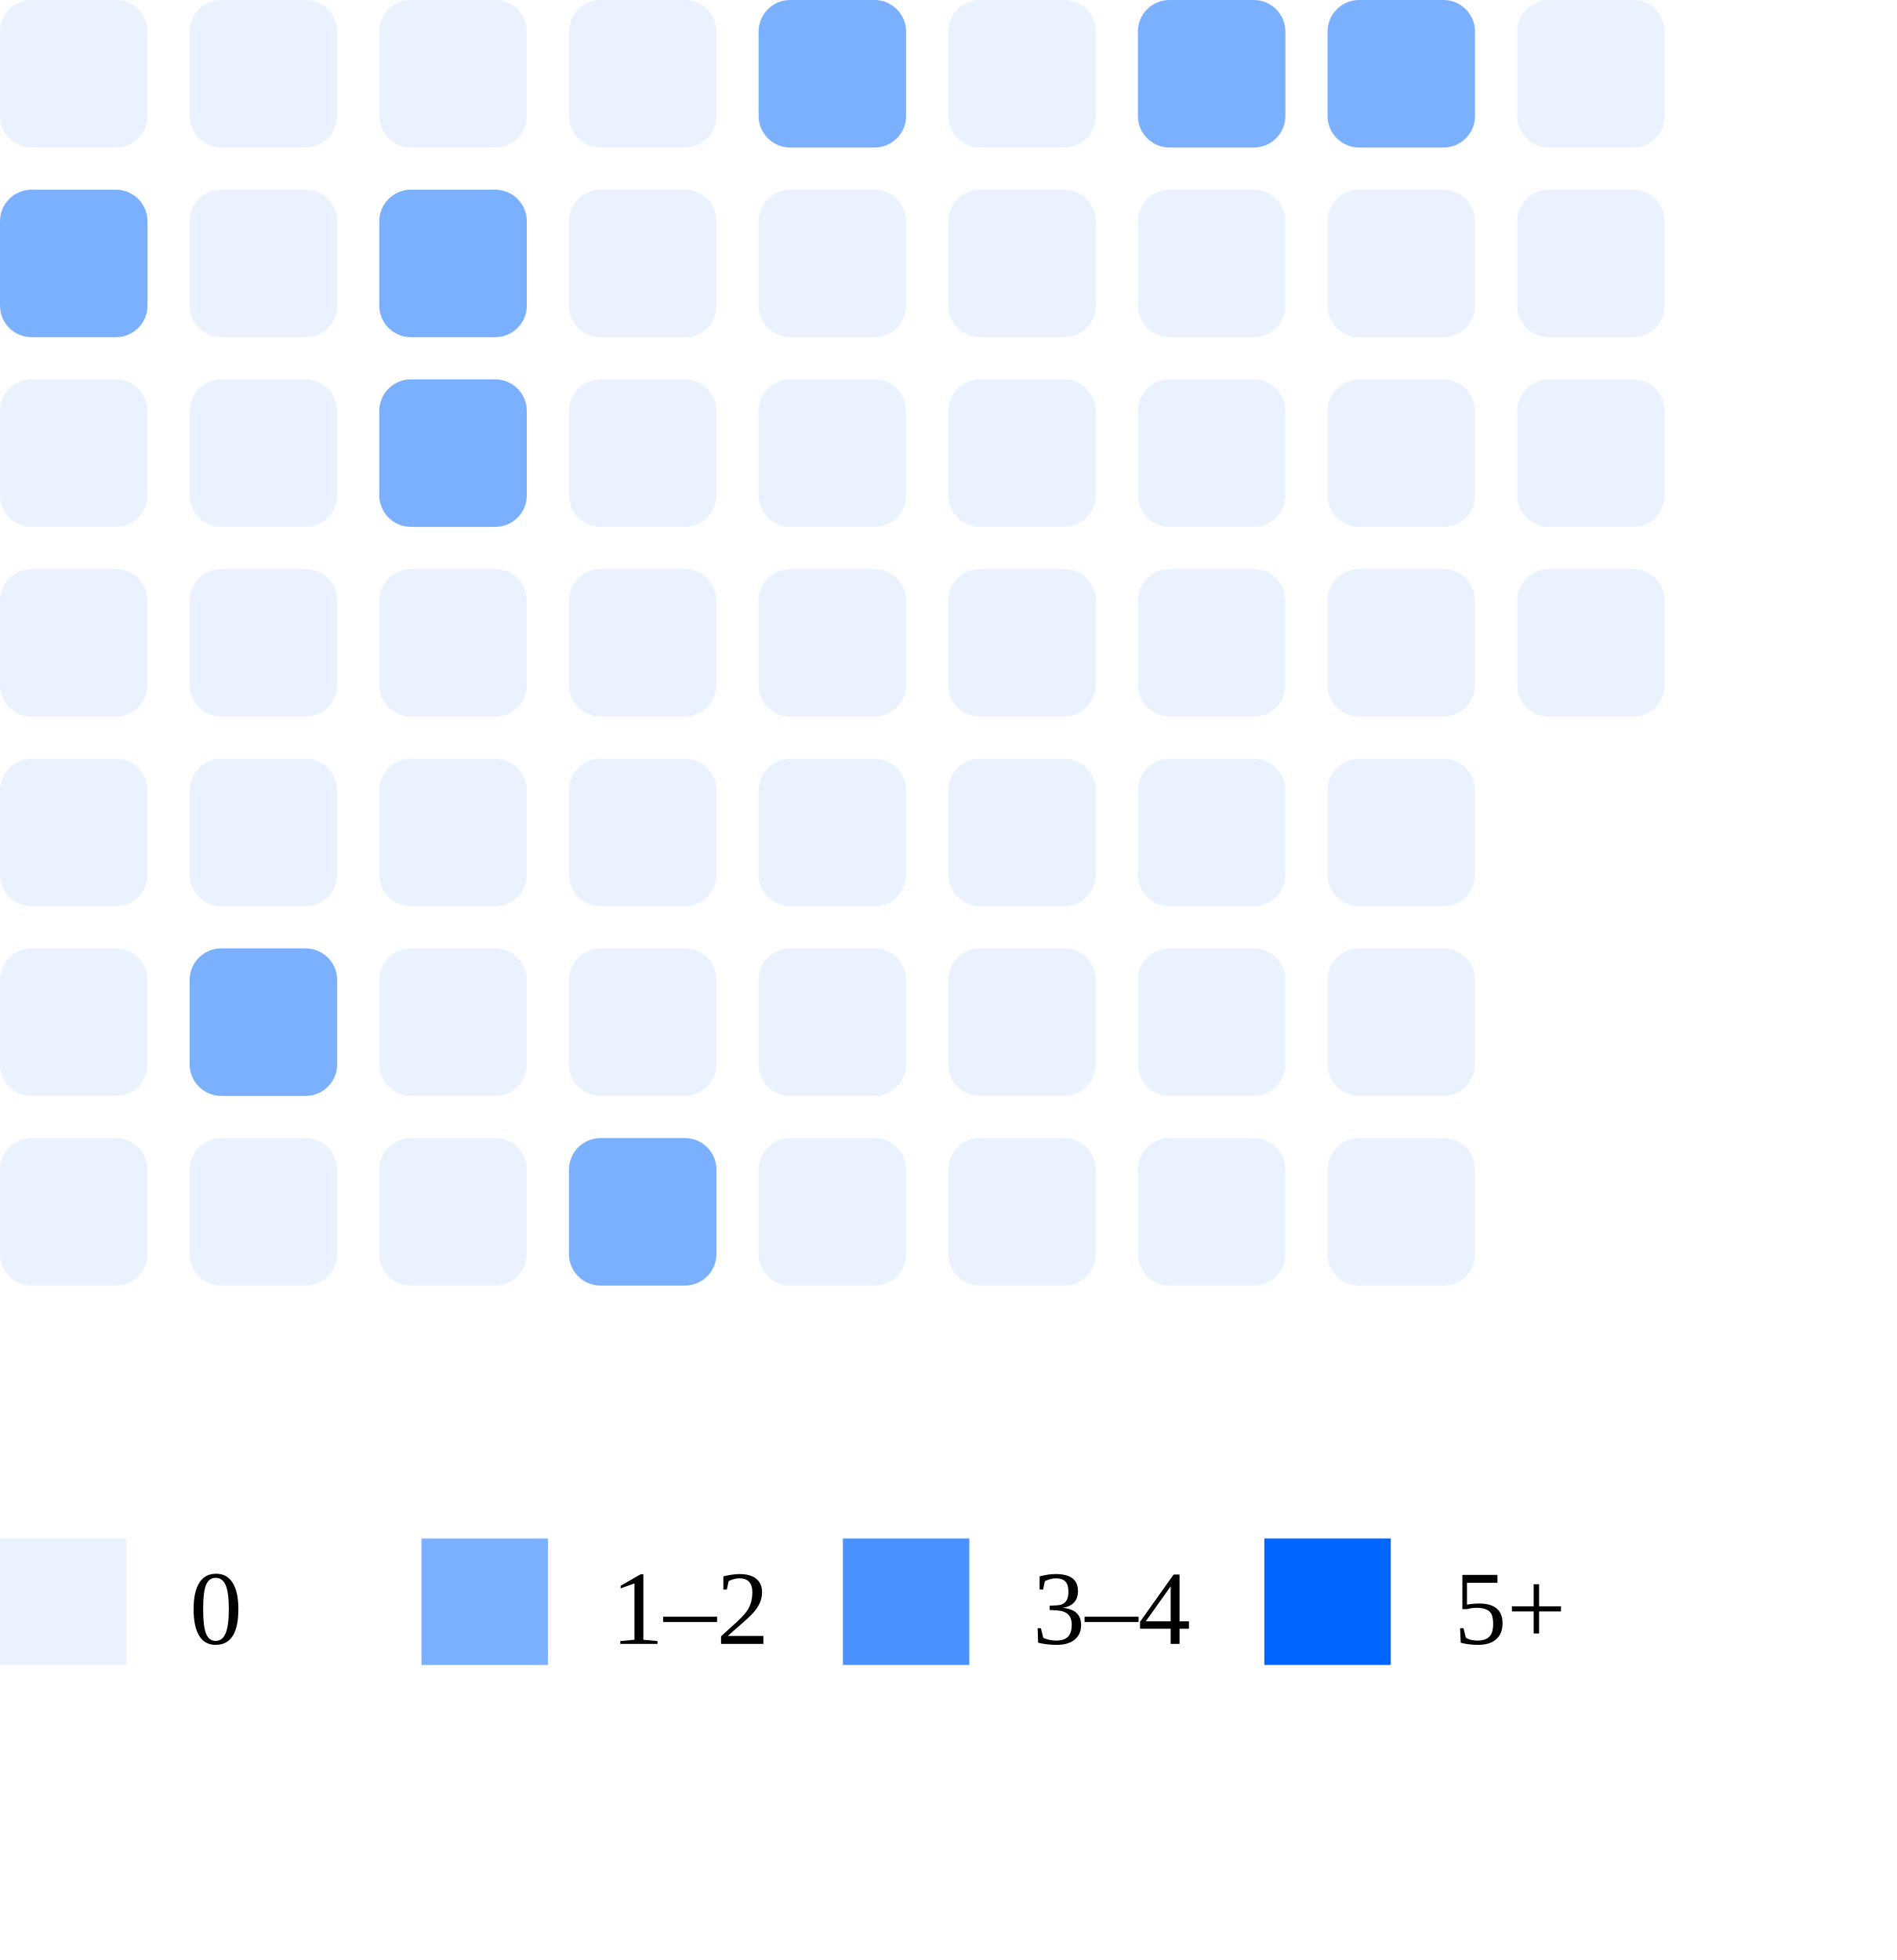
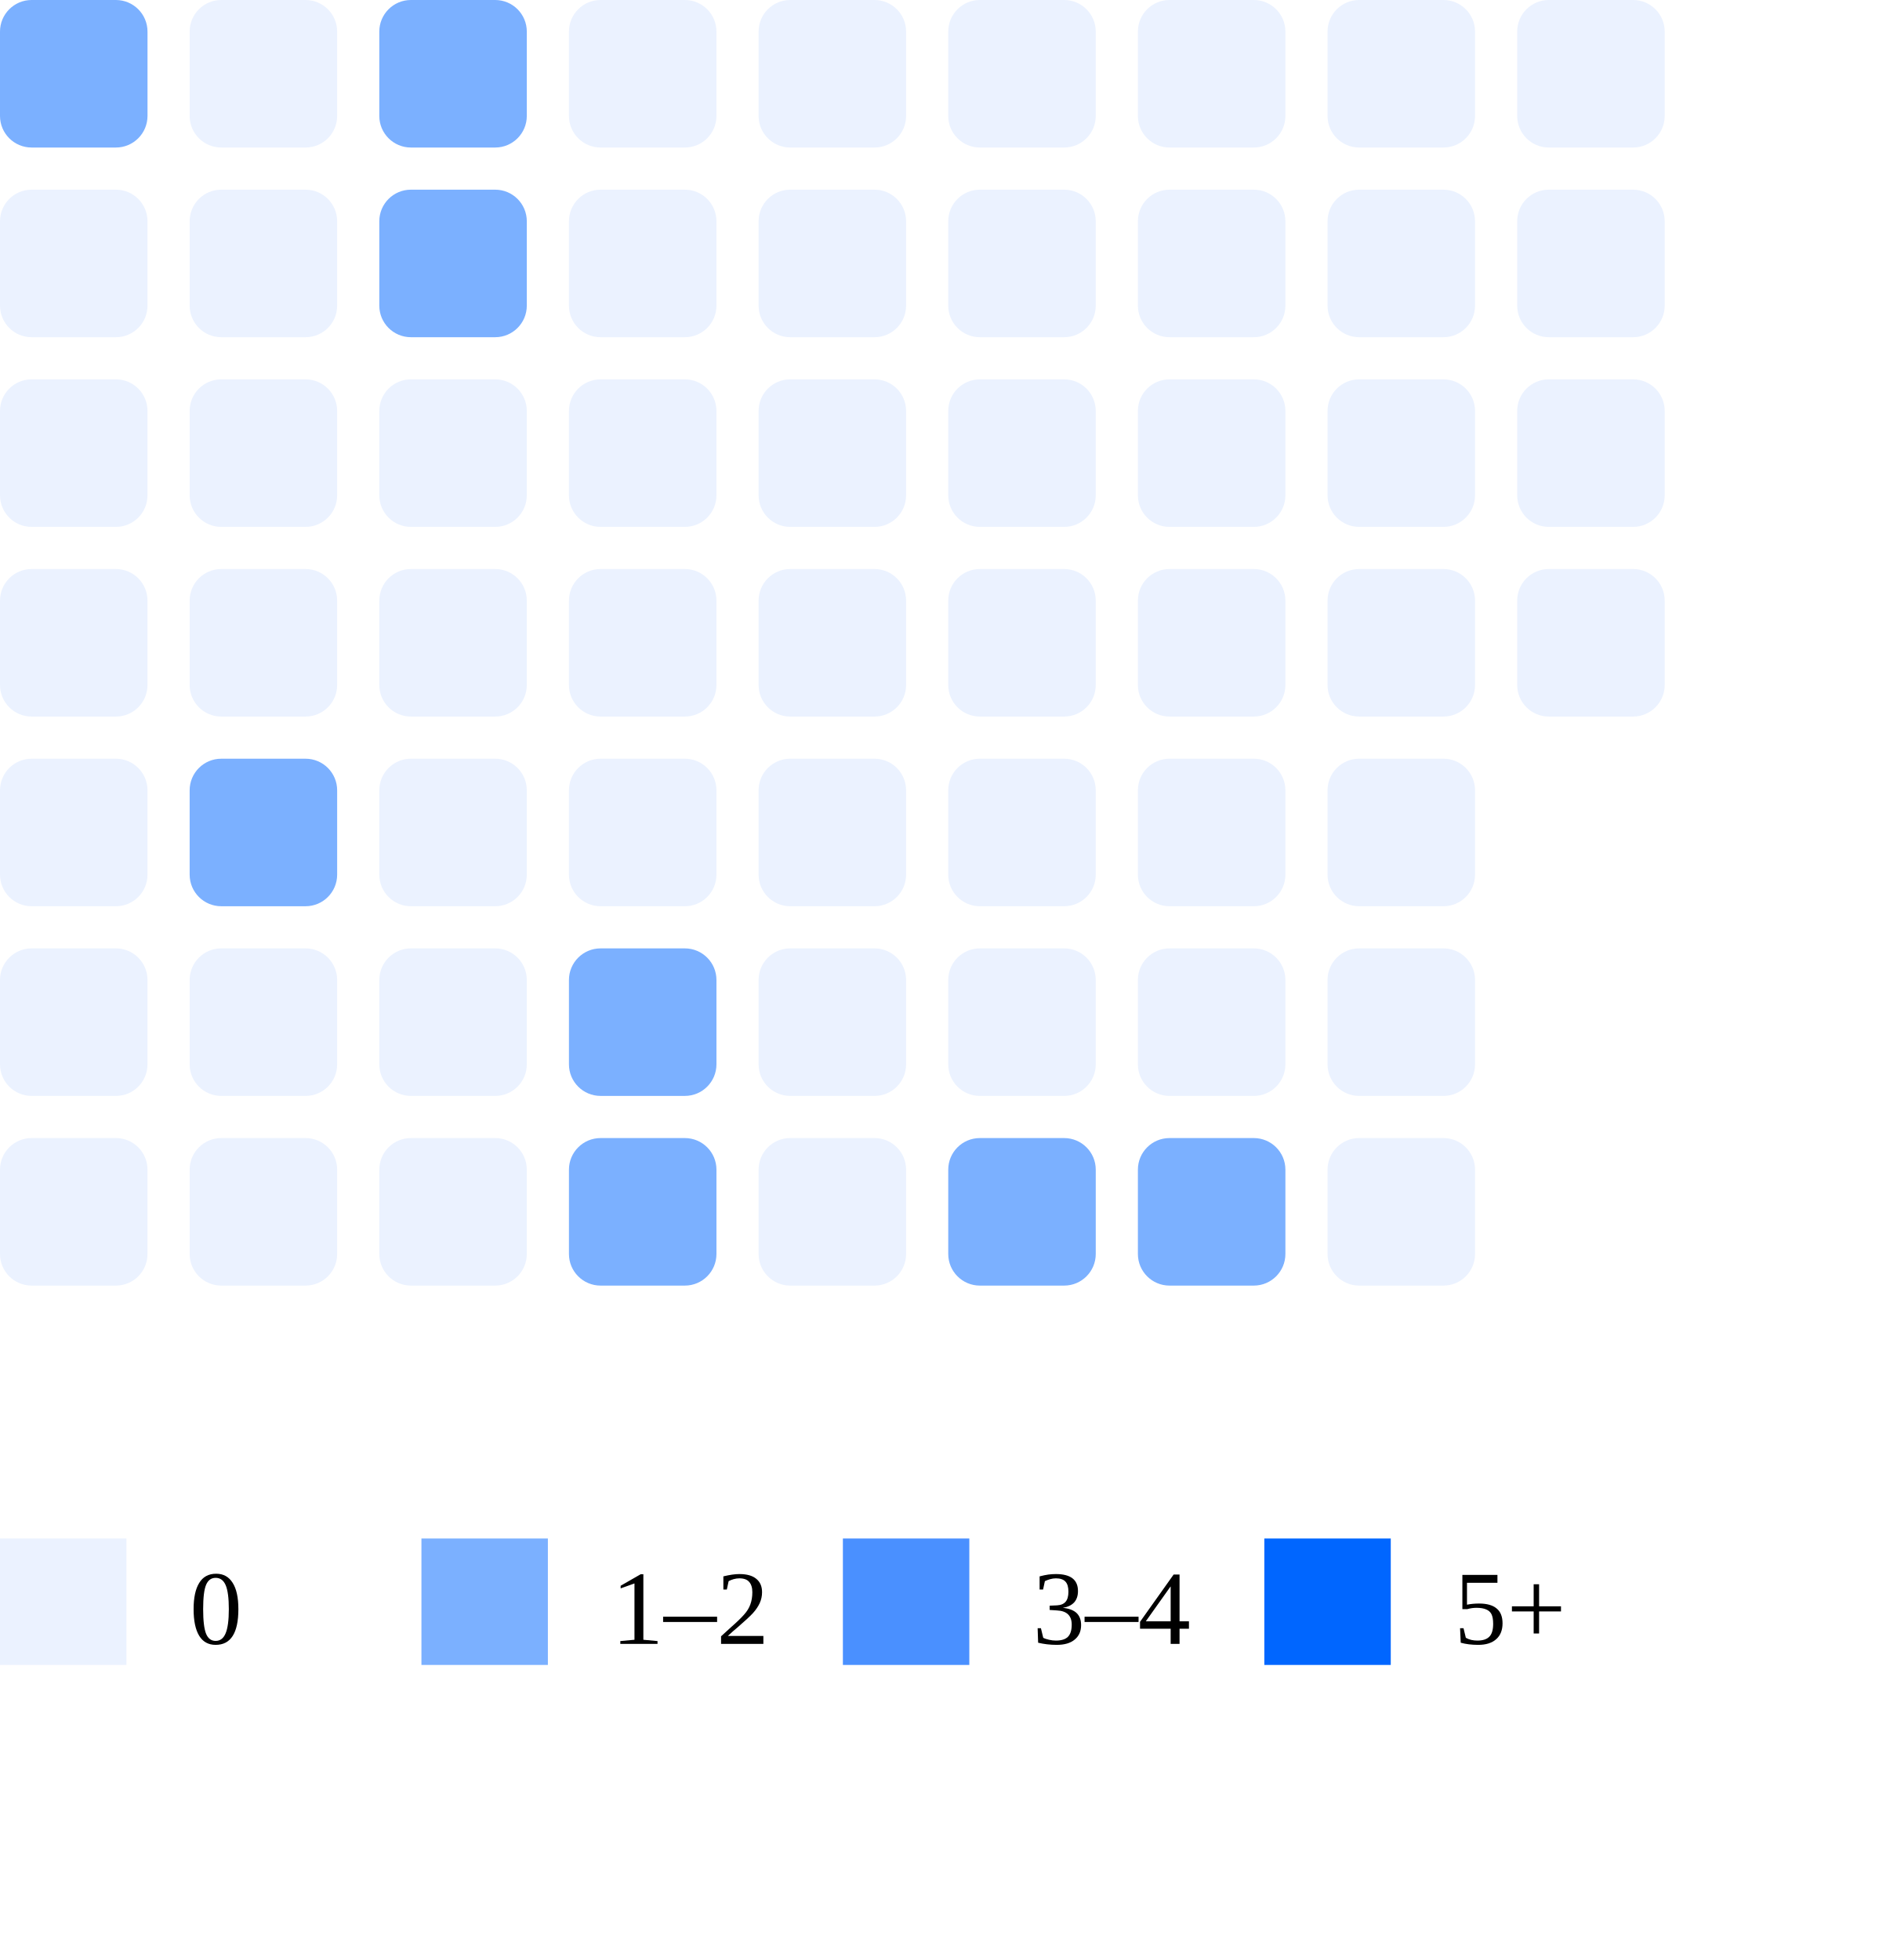
<svg xmlns="http://www.w3.org/2000/svg" width="180" height="186">
-   <rect x="0" y="0" width="14" height="14" rx="3" fill="#ebf2ff" />
-   <rect x="0" y="18" width="14" height="14" rx="3" fill="#7bb0ff" />
+   <rect x="0" y="0" width="14" height="14" rx="3" fill="#7bb0ff" />
+   <rect x="0" y="18" width="14" height="14" rx="3" fill="#ebf2ff" />
  <rect x="0" y="36" width="14" height="14" rx="3" fill="#ebf2ff" />
  <rect x="0" y="54" width="14" height="14" rx="3" fill="#ebf2ff" />
  <rect x="0" y="72" width="14" height="14" rx="3" fill="#ebf2ff" />
  <rect x="0" y="90" width="14" height="14" rx="3" fill="#ebf2ff" />
  <rect x="0" y="108" width="14" height="14" rx="3" fill="#ebf2ff" />
  <rect x="18" y="0" width="14" height="14" rx="3" fill="#ebf2ff" />
  <rect x="18" y="18" width="14" height="14" rx="3" fill="#ebf2ff" />
  <rect x="18" y="36" width="14" height="14" rx="3" fill="#ebf2ff" />
  <rect x="18" y="54" width="14" height="14" rx="3" fill="#ebf2ff" />
-   <rect x="18" y="72" width="14" height="14" rx="3" fill="#ebf2ff" />
-   <rect x="18" y="90" width="14" height="14" rx="3" fill="#7bb0ff" />
+   <rect x="18" y="72" width="14" height="14" rx="3" fill="#7bb0ff" />
+   <rect x="18" y="90" width="14" height="14" rx="3" fill="#ebf2ff" />
  <rect x="18" y="108" width="14" height="14" rx="3" fill="#ebf2ff" />
-   <rect x="36" y="0" width="14" height="14" rx="3" fill="#ebf2ff" />
+   <rect x="36" y="0" width="14" height="14" rx="3" fill="#7bb0ff" />
  <rect x="36" y="18" width="14" height="14" rx="3" fill="#7bb0ff" />
-   <rect x="36" y="36" width="14" height="14" rx="3" fill="#7bb0ff" />
+   <rect x="36" y="36" width="14" height="14" rx="3" fill="#ebf2ff" />
  <rect x="36" y="54" width="14" height="14" rx="3" fill="#ebf2ff" />
  <rect x="36" y="72" width="14" height="14" rx="3" fill="#ebf2ff" />
  <rect x="36" y="90" width="14" height="14" rx="3" fill="#ebf2ff" />
  <rect x="36" y="108" width="14" height="14" rx="3" fill="#ebf2ff" />
  <rect x="54" y="0" width="14" height="14" rx="3" fill="#ebf2ff" />
  <rect x="54" y="18" width="14" height="14" rx="3" fill="#ebf2ff" />
  <rect x="54" y="36" width="14" height="14" rx="3" fill="#ebf2ff" />
  <rect x="54" y="54" width="14" height="14" rx="3" fill="#ebf2ff" />
  <rect x="54" y="72" width="14" height="14" rx="3" fill="#ebf2ff" />
-   <rect x="54" y="90" width="14" height="14" rx="3" fill="#ebf2ff" />
+   <rect x="54" y="90" width="14" height="14" rx="3" fill="#7bb0ff" />
  <rect x="54" y="108" width="14" height="14" rx="3" fill="#7bb0ff" />
-   <rect x="72" y="0" width="14" height="14" rx="3" fill="#7bb0ff" />
+   <rect x="72" y="0" width="14" height="14" rx="3" fill="#ebf2ff" />
  <rect x="72" y="18" width="14" height="14" rx="3" fill="#ebf2ff" />
  <rect x="72" y="36" width="14" height="14" rx="3" fill="#ebf2ff" />
  <rect x="72" y="54" width="14" height="14" rx="3" fill="#ebf2ff" />
  <rect x="72" y="72" width="14" height="14" rx="3" fill="#ebf2ff" />
  <rect x="72" y="90" width="14" height="14" rx="3" fill="#ebf2ff" />
  <rect x="72" y="108" width="14" height="14" rx="3" fill="#ebf2ff" />
  <rect x="90" y="0" width="14" height="14" rx="3" fill="#ebf2ff" />
  <rect x="90" y="18" width="14" height="14" rx="3" fill="#ebf2ff" />
  <rect x="90" y="36" width="14" height="14" rx="3" fill="#ebf2ff" />
  <rect x="90" y="54" width="14" height="14" rx="3" fill="#ebf2ff" />
  <rect x="90" y="72" width="14" height="14" rx="3" fill="#ebf2ff" />
  <rect x="90" y="90" width="14" height="14" rx="3" fill="#ebf2ff" />
-   <rect x="90" y="108" width="14" height="14" rx="3" fill="#ebf2ff" />
-   <rect x="108" y="0" width="14" height="14" rx="3" fill="#7bb0ff" />
+   <rect x="90" y="108" width="14" height="14" rx="3" fill="#7bb0ff" />
+   <rect x="108" y="0" width="14" height="14" rx="3" fill="#ebf2ff" />
  <rect x="108" y="18" width="14" height="14" rx="3" fill="#ebf2ff" />
  <rect x="108" y="36" width="14" height="14" rx="3" fill="#ebf2ff" />
  <rect x="108" y="54" width="14" height="14" rx="3" fill="#ebf2ff" />
  <rect x="108" y="72" width="14" height="14" rx="3" fill="#ebf2ff" />
  <rect x="108" y="90" width="14" height="14" rx="3" fill="#ebf2ff" />
-   <rect x="108" y="108" width="14" height="14" rx="3" fill="#ebf2ff" />
-   <rect x="126" y="0" width="14" height="14" rx="3" fill="#7bb0ff" />
+   <rect x="108" y="108" width="14" height="14" rx="3" fill="#7bb0ff" />
+   <rect x="126" y="0" width="14" height="14" rx="3" fill="#ebf2ff" />
  <rect x="126" y="18" width="14" height="14" rx="3" fill="#ebf2ff" />
  <rect x="126" y="36" width="14" height="14" rx="3" fill="#ebf2ff" />
  <rect x="126" y="54" width="14" height="14" rx="3" fill="#ebf2ff" />
  <rect x="126" y="72" width="14" height="14" rx="3" fill="#ebf2ff" />
  <rect x="126" y="90" width="14" height="14" rx="3" fill="#ebf2ff" />
  <rect x="126" y="108" width="14" height="14" rx="3" fill="#ebf2ff" />
  <rect x="144" y="0" width="14" height="14" rx="3" fill="#ebf2ff" />
  <rect x="144" y="18" width="14" height="14" rx="3" fill="#ebf2ff" />
  <rect x="144" y="36" width="14" height="14" rx="3" fill="#ebf2ff" />
  <rect x="144" y="54" width="14" height="14" rx="3" fill="#ebf2ff" />
  <rect x="0" y="146" width="12" height="12" fill="#ebf2ff" />
  <text x="18" y="156" font-size="10">0</text>
  <rect x="40" y="146" width="12" height="12" fill="#7bb0ff" />
  <text x="58" y="156" font-size="10">1–2</text>
  <rect x="80" y="146" width="12" height="12" fill="#4a90ff" />
  <text x="98" y="156" font-size="10">3–4</text>
  <rect x="120" y="146" width="12" height="12" fill="#0066ff" />
  <text x="138" y="156" font-size="10">5+</text>
</svg>
